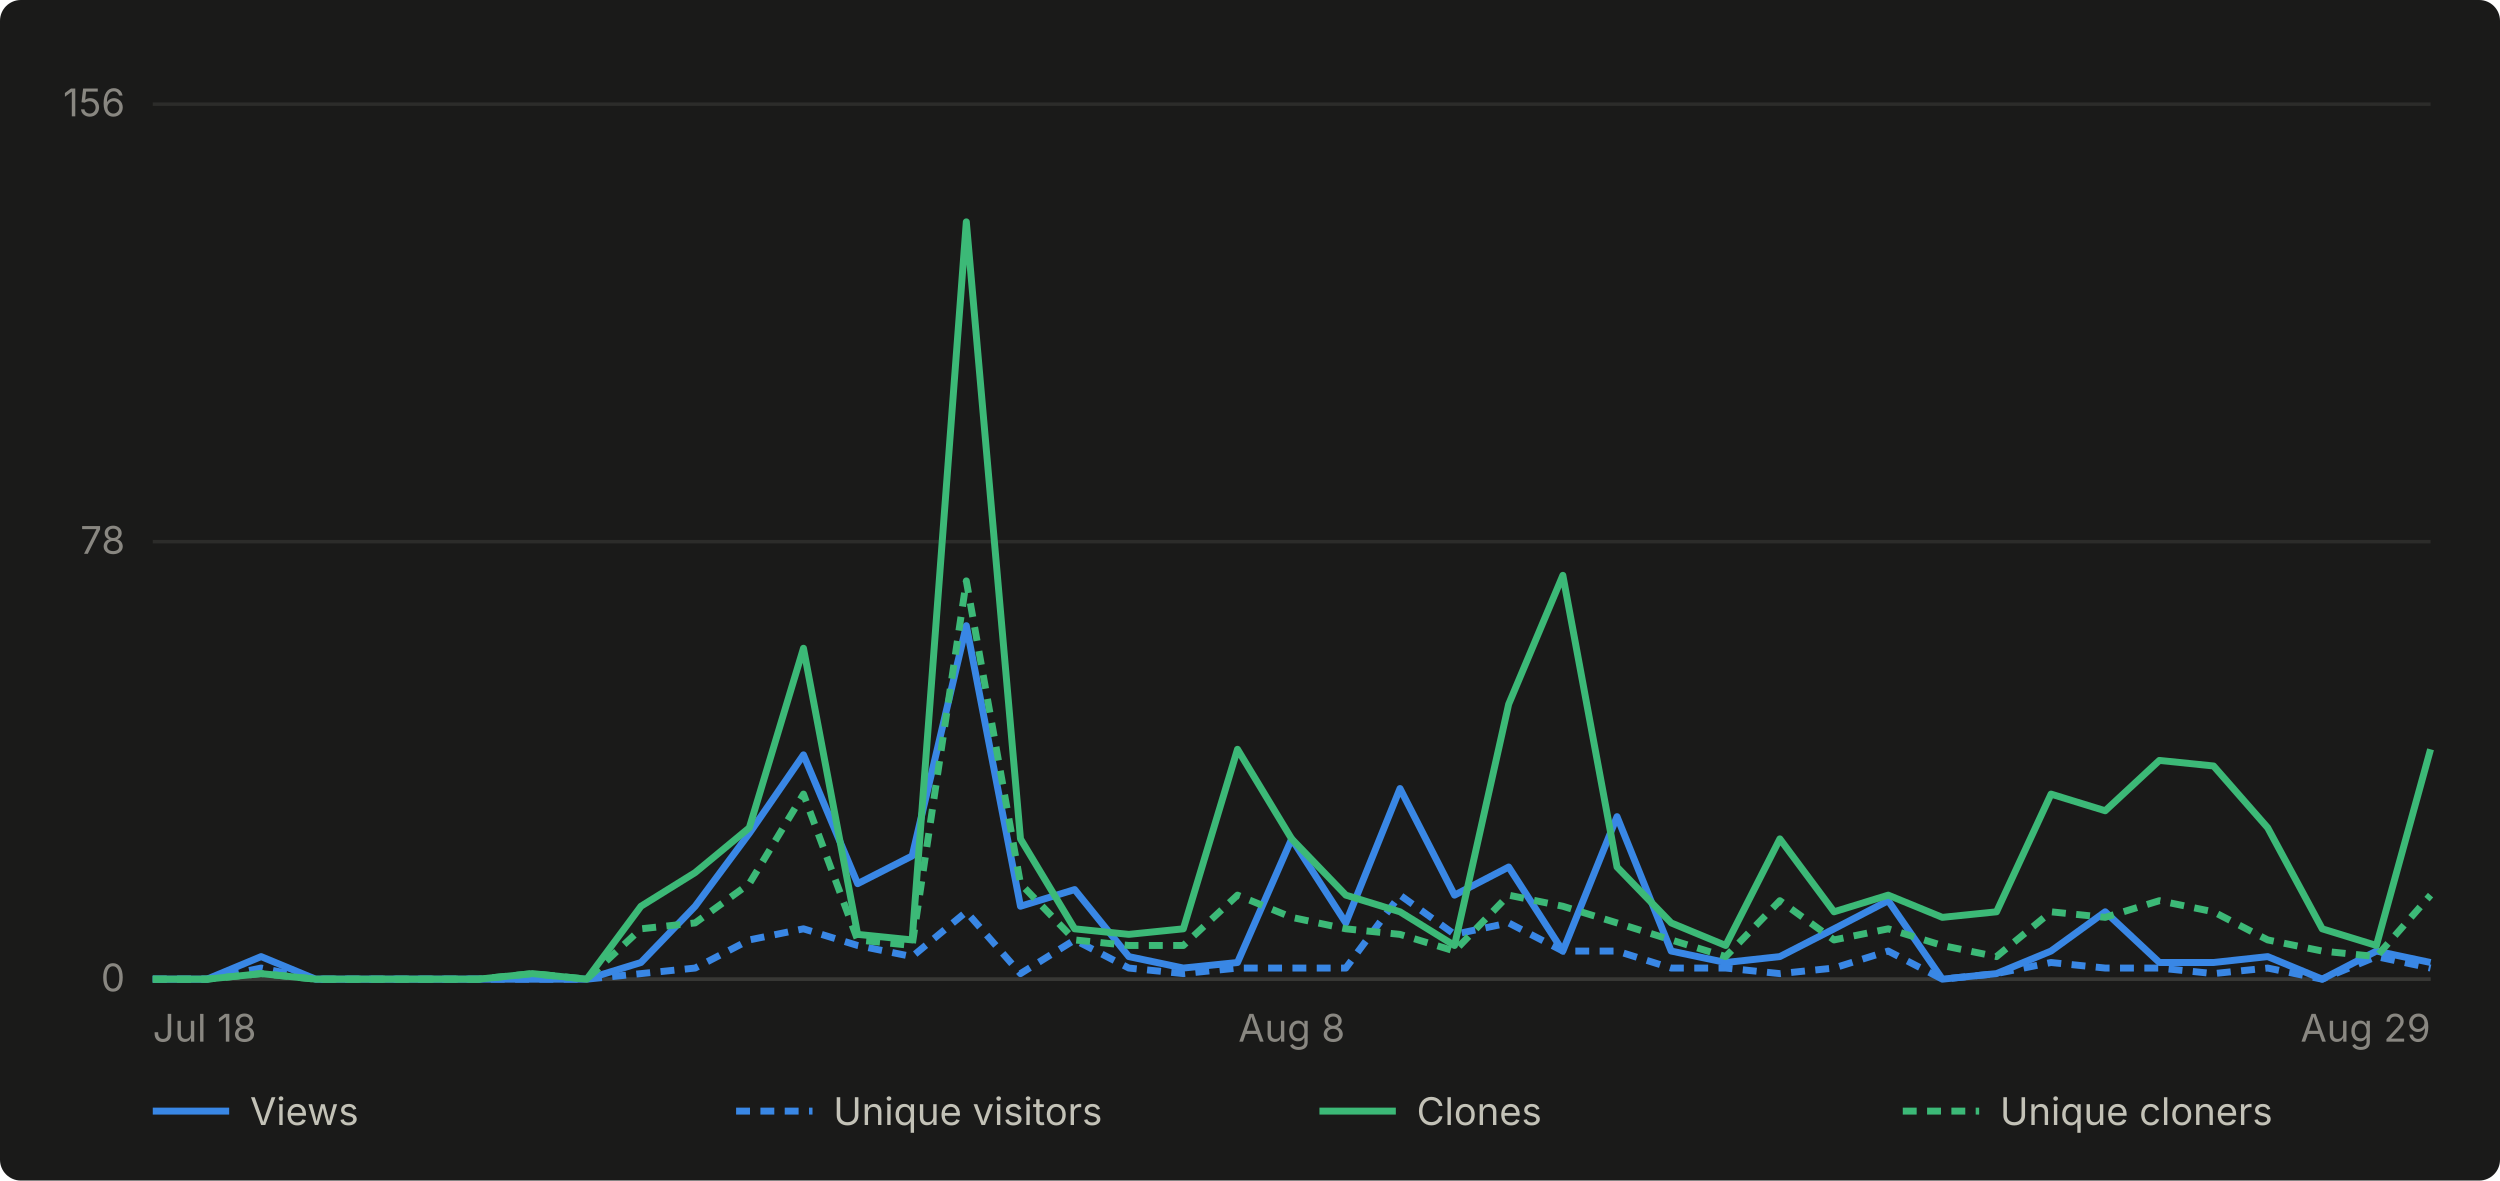
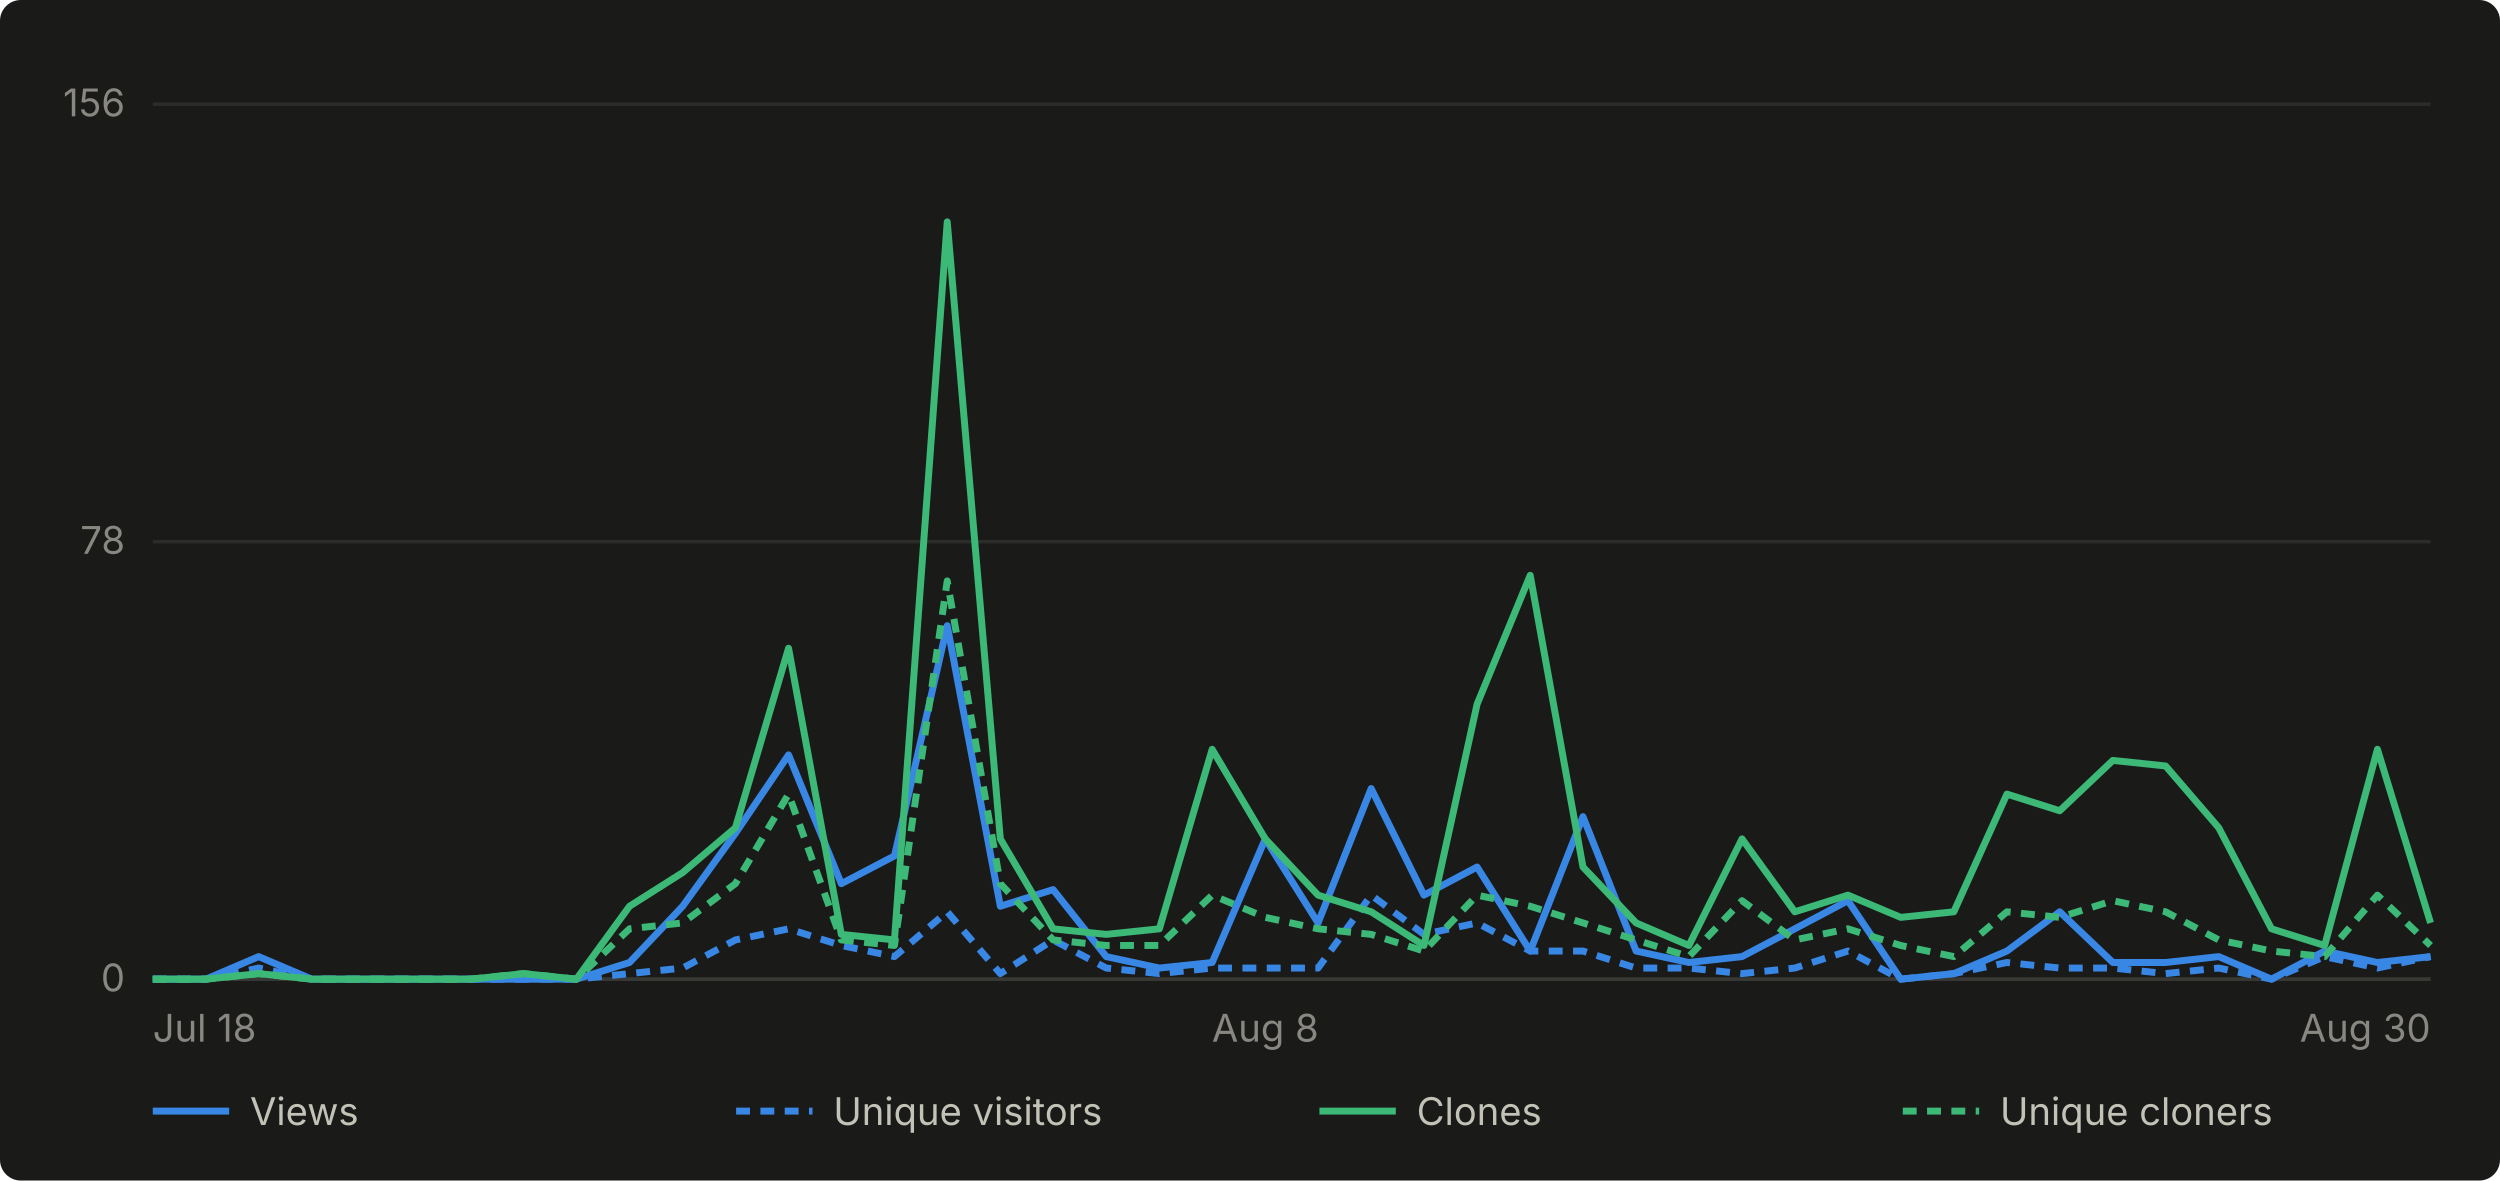
- <svg xmlns="http://www.w3.org/2000/svg" viewBox="0 0 720 340" width="720" height="340" role="img" aria-label="Daily GitHub traffic for abhiunix/AgentHarbor, Jul 18 to Aug 29">
+ <svg xmlns="http://www.w3.org/2000/svg" viewBox="0 0 720 340" width="720" height="340" role="img" aria-label="Daily GitHub traffic for abhiunix/AgentHarbor, Jul 18 to Aug 30">
  <rect width="720" height="340" fill="#1a1a19" rx="6" />
  <g font-family="system-ui, -apple-system, 'Segoe UI', sans-serif">
    <line x1="44" y1="282.0" x2="700" y2="282.0" stroke="#2c2c2a" stroke-width="1" />
    <text x="36" y="285.5" text-anchor="end" fill="#898781" font-size="11">0</text>
    <line x1="44" y1="156.0" x2="700" y2="156.0" stroke="#2c2c2a" stroke-width="1" />
    <text x="36" y="159.5" text-anchor="end" fill="#898781" font-size="11">78</text>
    <line x1="44" y1="30.0" x2="700" y2="30.0" stroke="#2c2c2a" stroke-width="1" />
    <text x="36" y="33.5" text-anchor="end" fill="#898781" font-size="11">156</text>
    <line x1="44" y1="282" x2="700" y2="282" stroke="#383835" stroke-width="1" />
    <text x="44.0" y="300" text-anchor="start" fill="#898781" font-size="11">Jul 18</text>
-     <text x="372.0" y="300" text-anchor="middle" fill="#898781" font-size="11">Aug 8</text>
-     <text x="700.0" y="300" text-anchor="end" fill="#898781" font-size="11">Aug 29</text>
-     <path d="M 44.0 282.0 L 59.6 282.0 L 75.2 275.5 L 90.9 282.0 L 106.5 282.0 L 122.1 282.0 L 137.7 282.0 L 153.3 282.0 L 169.0 282.0 L 184.6 277.2 L 200.2 261.0 L 215.8 240.0 L 231.4 217.4 L 247.0 254.5 L 262.7 246.5 L 278.3 180.2 L 293.9 261.0 L 309.5 256.2 L 325.1 275.5 L 340.8 278.8 L 356.4 277.2 L 372.0 241.6 L 387.6 265.8 L 403.2 227.1 L 418.9 257.8 L 434.5 249.7 L 450.1 273.9 L 465.7 235.2 L 481.3 273.9 L 497.0 277.2 L 512.6 275.5 L 528.2 267.5 L 543.8 259.4 L 559.4 282.0 L 575.0 280.4 L 590.7 273.9 L 606.3 262.6 L 621.9 277.2 L 637.5 277.2 L 653.1 275.5 L 668.8 282.0 L 684.4 273.9 L 700.0 277.2" fill="none" stroke="#3987e5" stroke-width="2" stroke-linejoin="round" />
-     <path d="M 44.0 282.0 L 59.6 282.0 L 75.2 278.8 L 90.9 282.0 L 106.5 282.0 L 122.1 282.0 L 137.7 282.0 L 153.3 282.0 L 169.0 282.0 L 184.6 280.4 L 200.2 278.8 L 215.8 270.7 L 231.4 267.5 L 247.0 272.3 L 262.7 275.5 L 278.3 262.6 L 293.9 280.4 L 309.5 270.7 L 325.1 278.8 L 340.8 280.4 L 356.4 278.8 L 372.0 278.8 L 387.6 278.8 L 403.2 257.8 L 418.9 269.1 L 434.5 265.8 L 450.1 273.9 L 465.7 273.9 L 481.3 278.8 L 497.0 278.8 L 512.6 280.4 L 528.2 278.8 L 543.8 273.9 L 559.4 282.0 L 575.0 280.4 L 590.7 277.2 L 606.3 278.8 L 621.9 278.8 L 637.5 280.4 L 653.1 278.8 L 668.8 282.0 L 684.4 275.5 L 700.0 278.8" fill="none" stroke="#3987e5" stroke-width="2" stroke-linejoin="round" stroke-dasharray="4 3" />
-     <path d="M 44.0 282.0 L 59.6 282.0 L 75.2 280.4 L 90.9 282.0 L 106.5 282.0 L 122.1 282.0 L 137.7 282.0 L 153.3 280.4 L 169.0 282.0 L 184.6 261.0 L 200.2 251.3 L 215.8 238.4 L 231.4 186.7 L 247.0 269.1 L 262.7 270.7 L 278.3 63.9 L 293.9 241.6 L 309.5 267.5 L 325.1 269.1 L 340.8 267.5 L 356.4 215.8 L 372.0 241.6 L 387.6 257.8 L 403.2 262.6 L 418.9 272.3 L 434.5 202.8 L 450.1 165.7 L 465.7 249.7 L 481.3 265.8 L 497.0 272.3 L 512.6 241.6 L 528.2 262.6 L 543.8 257.8 L 559.4 264.2 L 575.0 262.6 L 590.7 228.7 L 606.3 233.5 L 621.9 219.0 L 637.5 220.6 L 653.1 238.4 L 668.8 267.5 L 684.4 272.3 L 700.0 215.8" fill="none" stroke="#3cb977" stroke-width="2" stroke-linejoin="round" />
-     <path d="M 44.0 282.0 L 59.6 282.0 L 75.2 280.4 L 90.9 282.0 L 106.5 282.0 L 122.1 282.0 L 137.7 282.0 L 153.3 280.4 L 169.0 282.0 L 184.6 267.5 L 200.2 265.8 L 215.8 254.5 L 231.4 228.7 L 247.0 270.7 L 262.7 272.3 L 278.3 167.3 L 293.9 254.5 L 309.5 270.7 L 325.1 272.3 L 340.8 272.3 L 356.4 257.8 L 372.0 264.2 L 387.6 267.5 L 403.2 269.1 L 418.9 273.9 L 434.5 257.8 L 450.1 261.0 L 465.7 265.8 L 481.3 270.7 L 497.0 275.5 L 512.6 259.4 L 528.2 270.7 L 543.8 267.5 L 559.4 272.3 L 575.0 275.5 L 590.7 262.6 L 606.3 264.2 L 621.9 259.4 L 637.5 262.6 L 653.1 270.7 L 668.8 273.9 L 684.4 275.5 L 700.0 257.8" fill="none" stroke="#3cb977" stroke-width="2" stroke-linejoin="round" stroke-dasharray="4 3" />
+     <text x="364.4" y="300" text-anchor="middle" fill="#898781" font-size="11">Aug 8</text>
+     <text x="700.0" y="300" text-anchor="end" fill="#898781" font-size="11">Aug 30</text>
+     <path d="M 44.0 282.0 L 59.3 282.0 L 74.5 275.5 L 89.8 282.0 L 105.0 282.0 L 120.3 282.0 L 135.5 282.0 L 150.8 282.0 L 166.0 282.0 L 181.3 277.2 L 196.6 261.0 L 211.8 240.0 L 227.1 217.4 L 242.3 254.5 L 257.6 246.5 L 272.8 180.2 L 288.1 261.0 L 303.3 256.2 L 318.6 275.5 L 333.9 278.8 L 349.1 277.2 L 364.4 241.6 L 379.6 265.8 L 394.9 227.1 L 410.1 257.8 L 425.4 249.7 L 440.7 273.9 L 455.9 235.2 L 471.2 273.9 L 486.4 277.2 L 501.7 275.5 L 516.9 267.5 L 532.2 259.4 L 547.4 282.0 L 562.7 280.4 L 578.0 273.9 L 593.2 262.6 L 608.5 277.2 L 623.7 277.2 L 639.0 275.5 L 654.2 282.0 L 669.5 273.9 L 684.7 277.2 L 700.0 275.5" fill="none" stroke="#3987e5" stroke-width="2" stroke-linejoin="round" />
+     <path d="M 44.0 282.0 L 59.3 282.0 L 74.5 278.8 L 89.8 282.0 L 105.0 282.0 L 120.3 282.0 L 135.5 282.0 L 150.8 282.0 L 166.0 282.0 L 181.3 280.4 L 196.6 278.8 L 211.8 270.7 L 227.1 267.5 L 242.3 272.3 L 257.6 275.5 L 272.8 262.6 L 288.1 280.4 L 303.3 270.7 L 318.6 278.8 L 333.9 280.4 L 349.1 278.8 L 364.4 278.8 L 379.6 278.8 L 394.9 257.8 L 410.1 269.1 L 425.4 265.8 L 440.7 273.9 L 455.9 273.9 L 471.2 278.8 L 486.4 278.8 L 501.7 280.4 L 516.9 278.8 L 532.2 273.9 L 547.4 282.0 L 562.7 280.4 L 578.0 277.2 L 593.2 278.8 L 608.5 278.8 L 623.7 280.4 L 639.0 278.8 L 654.2 282.0 L 669.5 275.5 L 684.7 278.8 L 700.0 275.5" fill="none" stroke="#3987e5" stroke-width="2" stroke-linejoin="round" stroke-dasharray="4 3" />
+     <path d="M 44.0 282.0 L 59.3 282.0 L 74.5 280.4 L 89.8 282.0 L 105.0 282.0 L 120.3 282.0 L 135.5 282.0 L 150.8 280.4 L 166.0 282.0 L 181.3 261.0 L 196.6 251.3 L 211.8 238.4 L 227.1 186.7 L 242.3 269.1 L 257.6 270.7 L 272.8 63.9 L 288.1 241.6 L 303.3 267.5 L 318.6 269.1 L 333.9 267.5 L 349.1 215.8 L 364.4 241.6 L 379.6 257.8 L 394.9 262.6 L 410.1 272.3 L 425.4 202.8 L 440.7 165.7 L 455.9 249.7 L 471.2 265.8 L 486.4 272.3 L 501.7 241.6 L 516.9 262.6 L 532.2 257.8 L 547.4 264.2 L 562.7 262.6 L 578.0 228.7 L 593.2 233.5 L 608.5 219.0 L 623.7 220.6 L 639.0 238.4 L 654.2 267.5 L 669.5 272.3 L 684.7 215.8 L 700.0 265.8" fill="none" stroke="#3cb977" stroke-width="2" stroke-linejoin="round" />
+     <path d="M 44.0 282.0 L 59.3 282.0 L 74.5 280.4 L 89.8 282.0 L 105.0 282.0 L 120.3 282.0 L 135.5 282.0 L 150.8 280.4 L 166.0 282.0 L 181.3 267.5 L 196.6 265.8 L 211.8 254.5 L 227.1 228.7 L 242.3 270.7 L 257.6 272.3 L 272.8 167.3 L 288.1 254.5 L 303.3 270.7 L 318.6 272.3 L 333.9 272.3 L 349.1 257.8 L 364.4 264.2 L 379.6 267.5 L 394.9 269.1 L 410.1 273.9 L 425.4 257.8 L 440.7 261.0 L 455.9 265.8 L 471.2 270.7 L 486.4 275.5 L 501.7 259.4 L 516.9 270.7 L 532.2 267.5 L 547.4 272.3 L 562.7 275.5 L 578.0 262.6 L 593.2 264.2 L 608.5 259.4 L 623.7 262.6 L 639.0 270.7 L 654.2 273.9 L 669.5 275.5 L 684.7 257.8 L 700.0 272.3" fill="none" stroke="#3cb977" stroke-width="2" stroke-linejoin="round" stroke-dasharray="4 3" />
    <line x1="44" y1="320" x2="66" y2="320" stroke="#3987e5" stroke-width="2" />
    <text x="72" y="324" fill="#c3c2b7" font-size="11">Views</text>
    <line x1="212" y1="320" x2="234" y2="320" stroke="#3987e5" stroke-width="2" stroke-dasharray="4 3" />
    <text x="240" y="324" fill="#c3c2b7" font-size="11">Unique visitors</text>
    <line x1="380" y1="320" x2="402" y2="320" stroke="#3cb977" stroke-width="2" />
    <text x="408" y="324" fill="#c3c2b7" font-size="11">Clones</text>
    <line x1="548" y1="320" x2="570" y2="320" stroke="#3cb977" stroke-width="2" stroke-dasharray="4 3" />
    <text x="576" y="324" fill="#c3c2b7" font-size="11">Unique cloners</text>
  </g>
</svg>
